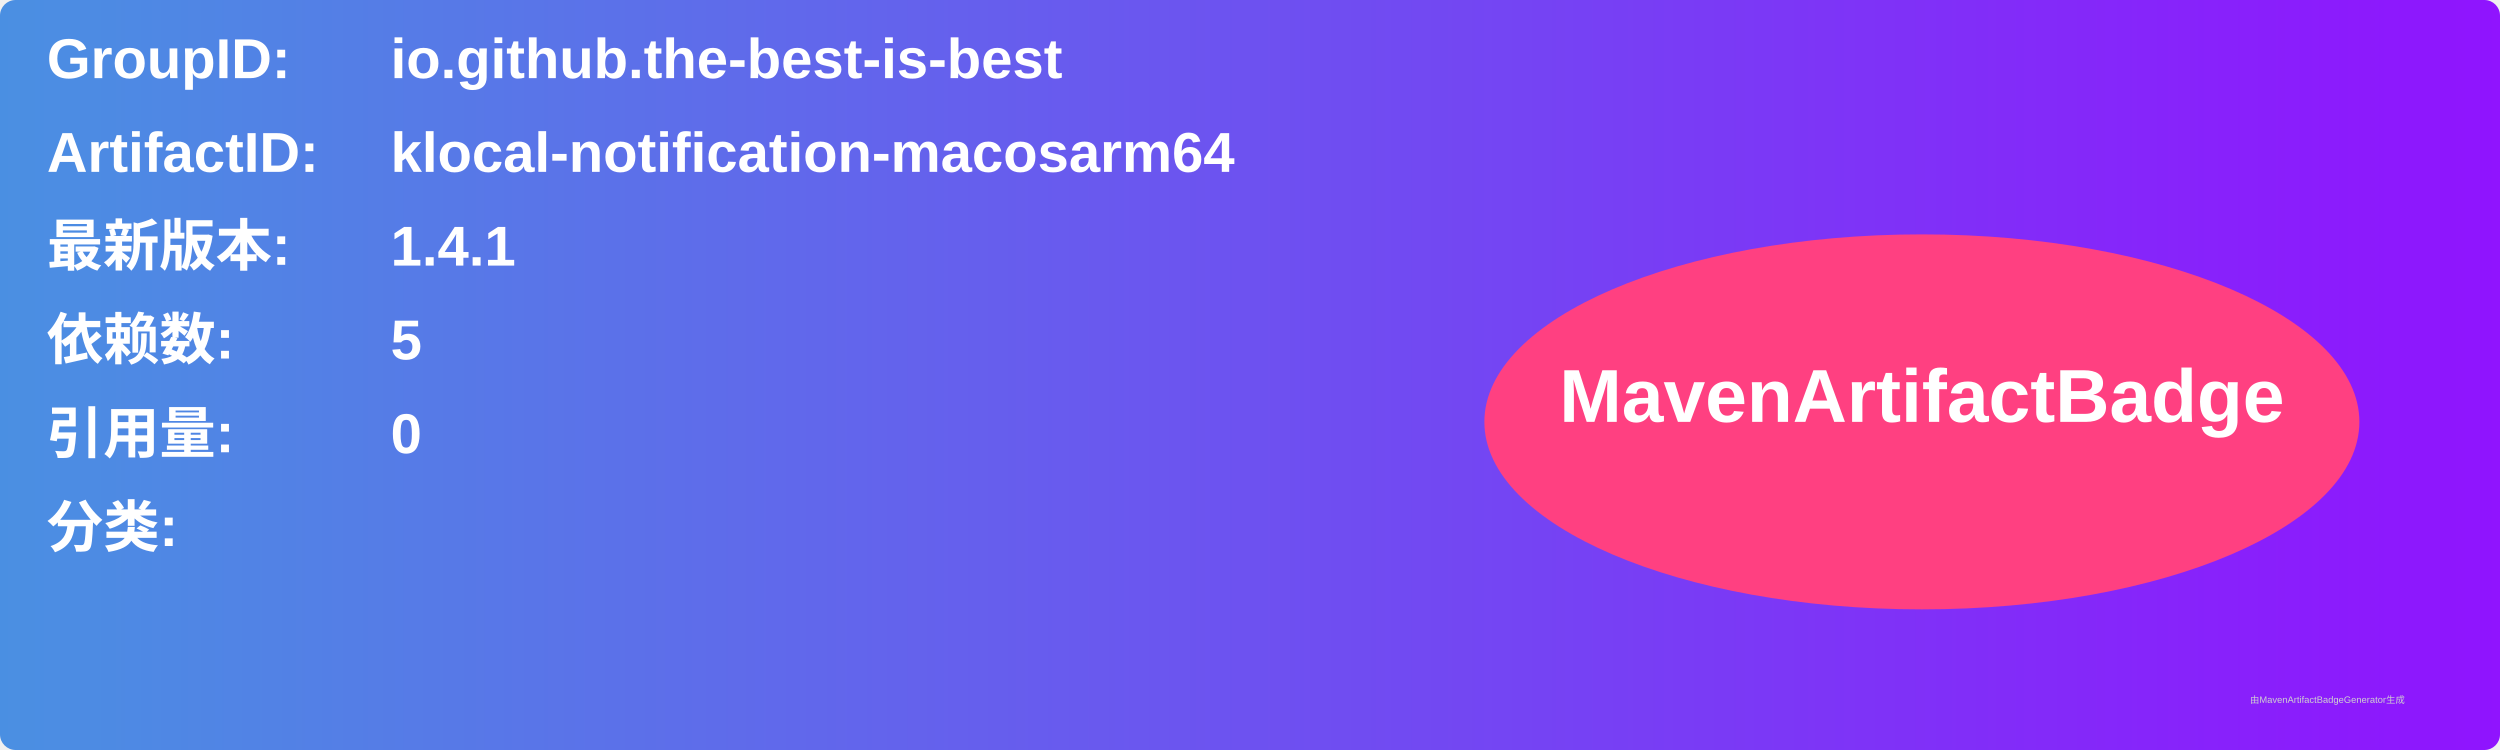
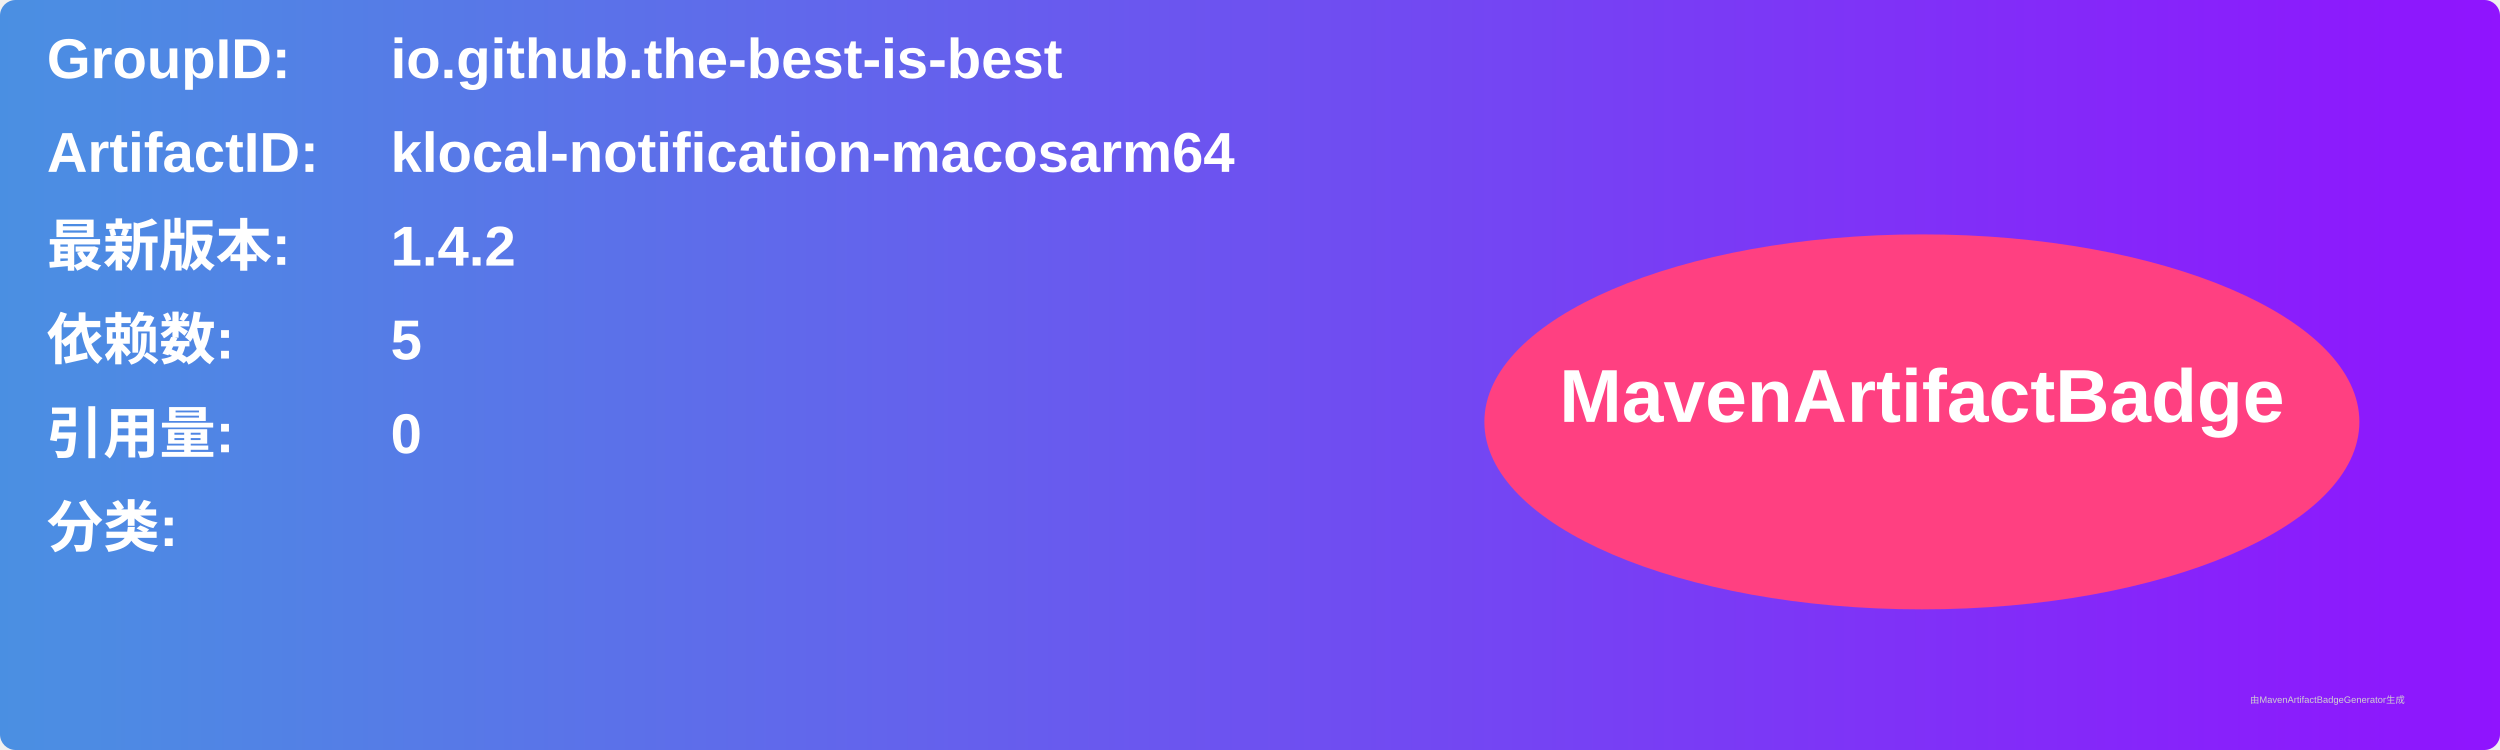
<svg xmlns="http://www.w3.org/2000/svg" width="800" height="240" viewBox="0 0 800 240">
  <linearGradient id="grad" x1="0%" y1="0%" x2="100%" y2="0%">
    <stop offset="0%" stop-color="#4a90e2" />
    <stop offset="100%" stop-color="#9013fe" />
  </linearGradient>
  <rect width="100%" height="100%" rx="5" ry="5" fill="url(#grad)" />
  <g transform="translate(15, 15)">
    <text x="0" y="10" font-family="Arial" font-size="18" fill="white" font-weight="bold" width="260">GroupID:</text>
    <text x="110" y="10" font-family="Arial" font-size="18" fill="white" font-weight="bold" width="460">io.github.the-best-is-best</text>
    <text x="0" y="40" font-family="Arial" font-size="18" fill="white" font-weight="bold" width="260">ArtifactID:</text>
    <text x="110" y="40" font-family="Arial" font-size="18" fill="white" font-weight="bold" width="460">klocal-notification-macosarm64</text>
    <text x="0" y="70" font-family="Arial" font-size="18" fill="white" font-weight="bold">最新版本:</text>
    <text x="110" y="70" font-family="Arial" font-size="18" fill="white" font-weight="bold">
-       <tspan font-weight="bold">1.4.1</tspan>
+       <tspan font-weight="bold">1.4.2</tspan>
    </text>
    <text x="0" y="100" font-family="Arial" font-size="18" fill="white" font-weight="bold">依赖数: </text>
    <text x="110" y="100" font-family="Arial" font-size="18" fill="white">
      <tspan font-weight="bold">5</tspan>
    </text>
    <text x="0" y="130" font-family="Arial" font-size="18" fill="white" font-weight="bold">引用量: </text>
    <text x="110" y="130" font-family="Arial" font-size="18" fill="white">
      <tspan font-weight="bold">0</tspan>
    </text>
    <text x="0" y="160" font-family="Arial" font-size="18" fill="white" font-weight="bold">分类:</text>
    <text x="10" y="190" font-family="Arial" font-size="10" fill="white">
      <tspan font-weight="bold" />
    </text>
    <ellipse cx="600" cy="120" rx="140" ry="60" fill="#ff4081" />
    <text x="600" y="120" text-anchor="middle" font-family="Arial" font-size="24" fill="white" font-weight="bold">MavenArtifactBadge</text>
  </g>
  <text x="720" y="225" font-family="Arial" font-size="3" fill="#d0d0d0">由MavenArtifactBadgeGenerator生成</text>
</svg>
